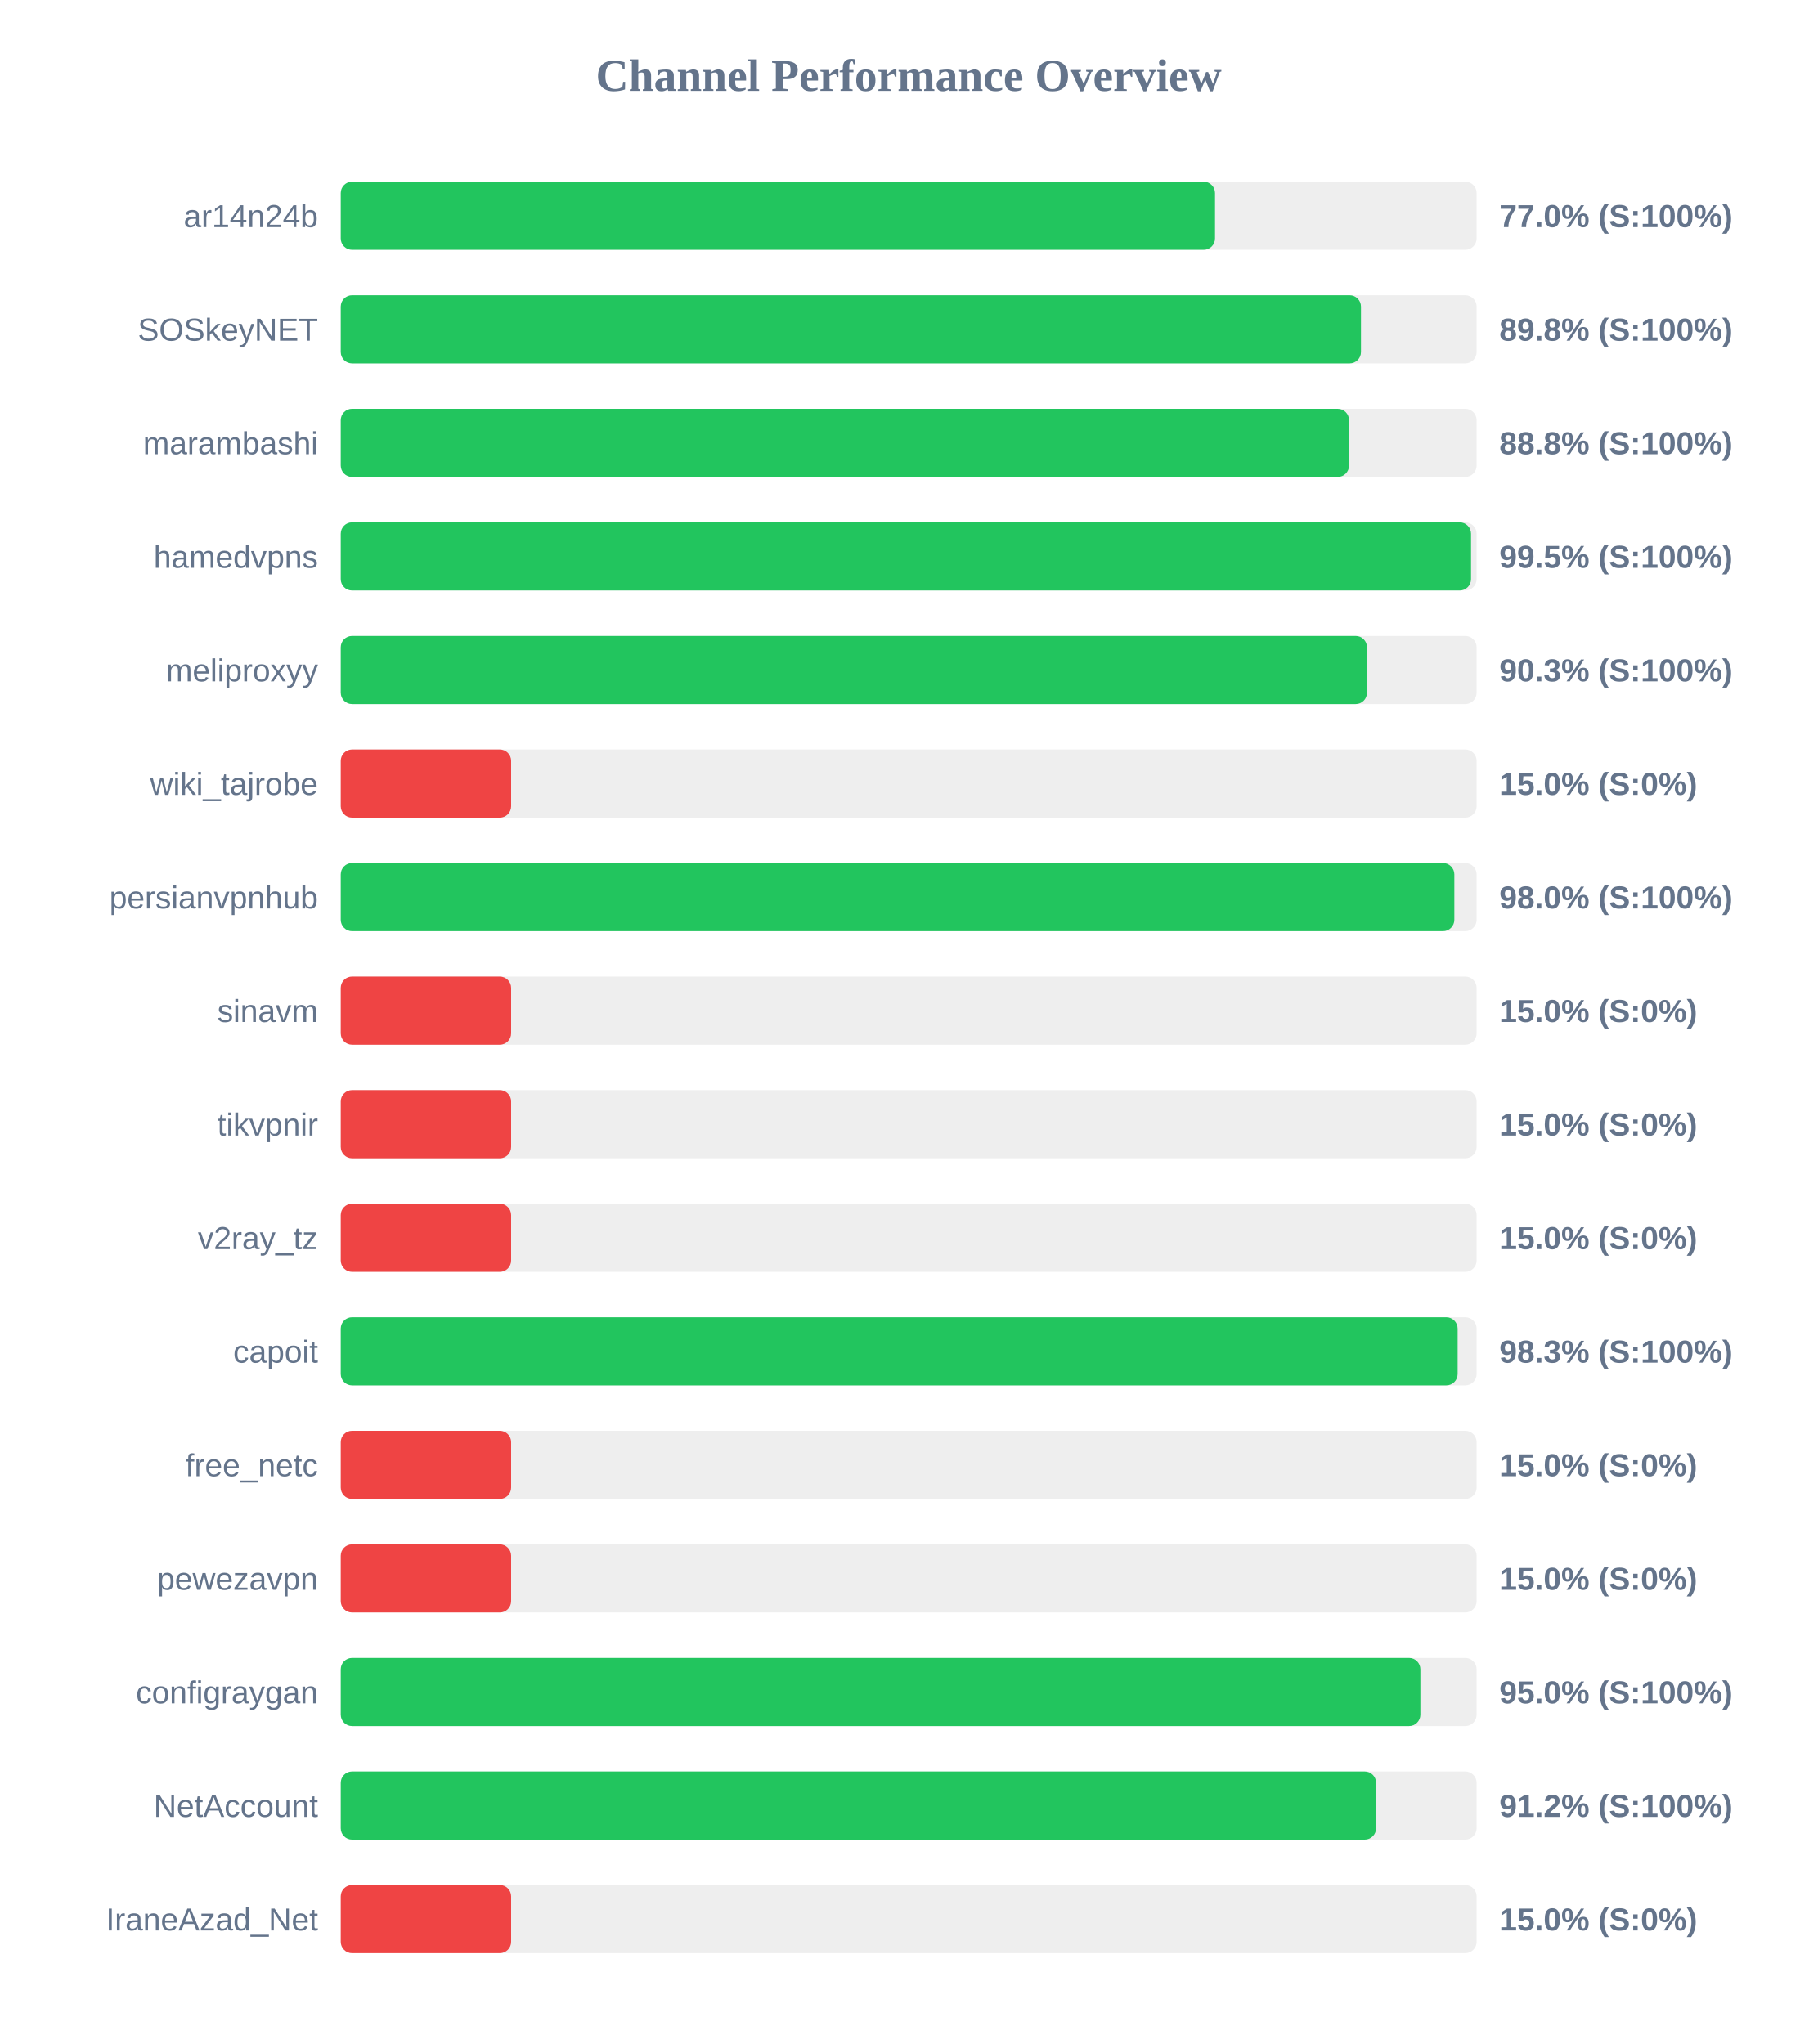
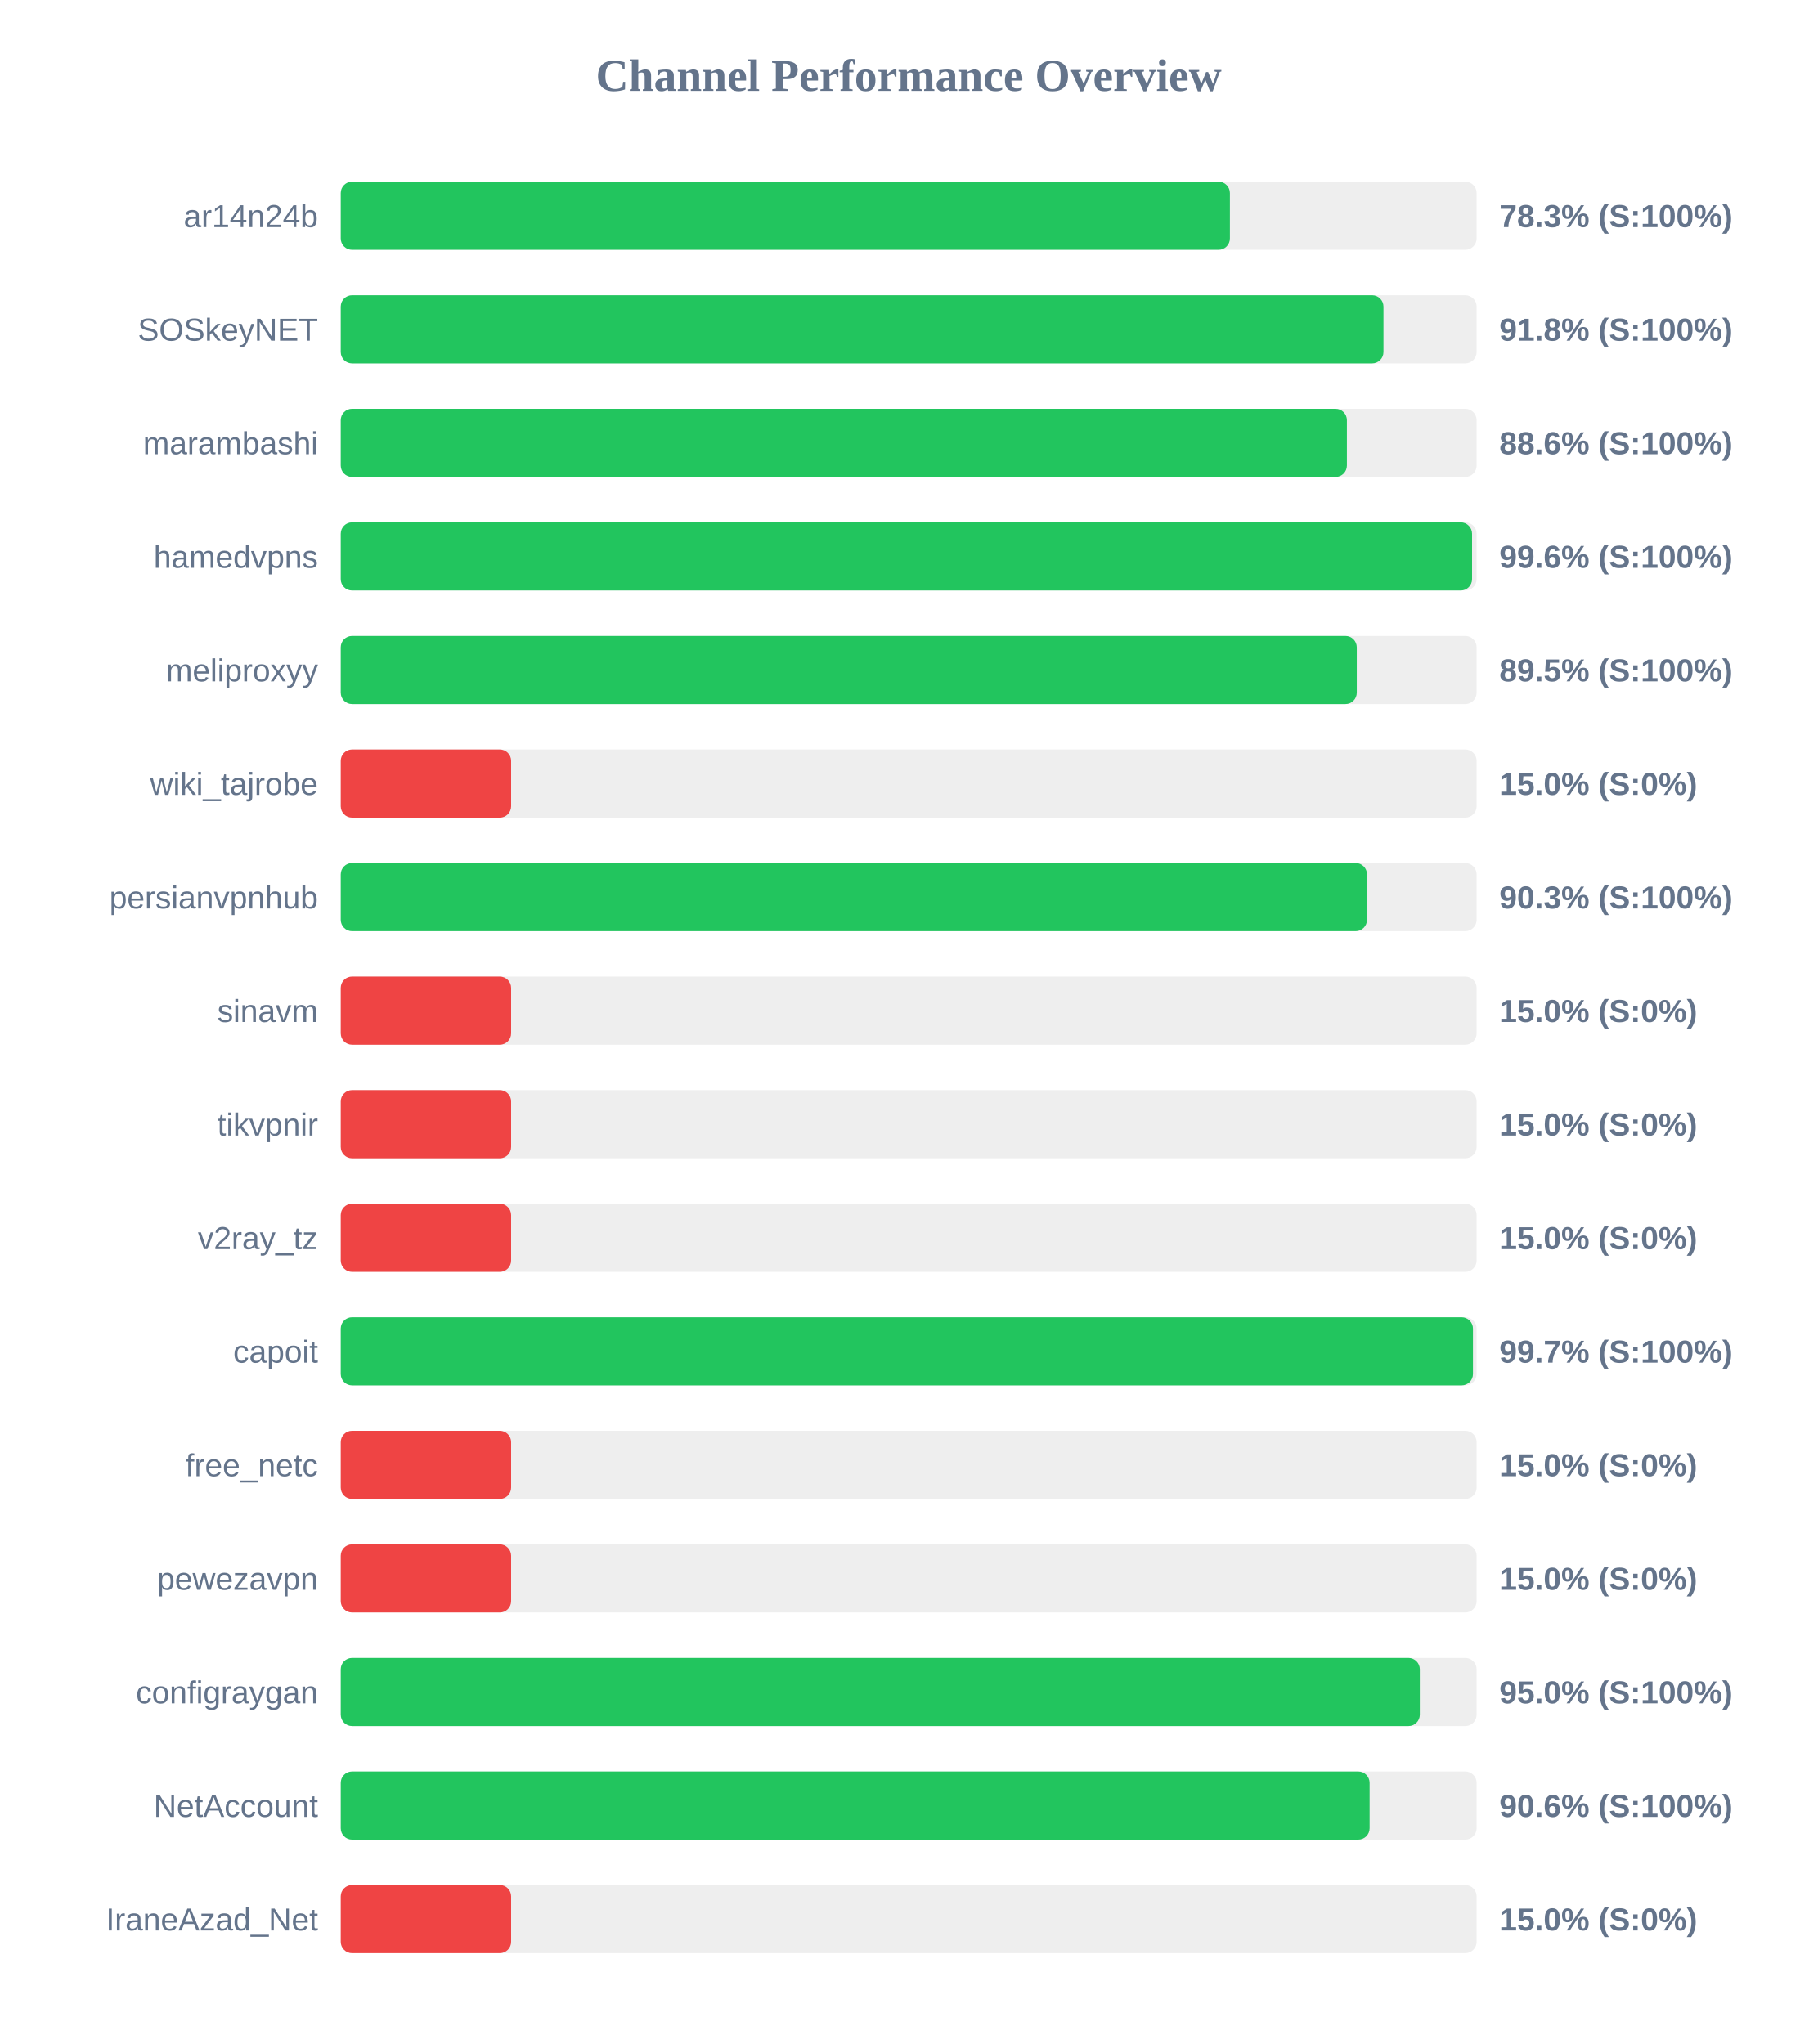
<svg xmlns="http://www.w3.org/2000/svg" width="800" height="900" version="1.1">
  <style>
        .row { font: 14px Arial; fill: #64748b; }
        .score { font: bold 14px Arial; fill: #64748b; }
    </style>
  <text x="400" y="40" text-anchor="middle" font-size="20px" font-weight="bold" fill="#64748b">Channel Performance Overview</text>
  <rect x="150" y="80" width="500" height="30" fill="#eee" rx="5" />
-   <rect x="150" y="80" width="384.85" height="30" fill="#22c55e" rx="5" />
+   <rect x="150" y="80" width="391.4" height="30" fill="#22c55e" rx="5" />
  <text x="140" y="100" text-anchor="end" class="row">ar14n24b</text>
-   <text x="660" y="100" text-anchor="start" class="score">77.0% (S:100%)</text>
+   <text x="660" y="100" text-anchor="start" class="score">78.3% (S:100%)</text>
  <rect x="150" y="130" width="500" height="30" fill="#eee" rx="5" />
-   <rect x="150" y="130" width="449.1" height="30" fill="#22c55e" rx="5" />
+   <rect x="150" y="130" width="459.0" height="30" fill="#22c55e" rx="5" />
  <text x="140" y="150" text-anchor="end" class="row">SOSkeyNET</text>
-   <text x="660" y="150" text-anchor="start" class="score">89.8% (S:100%)</text>
+   <text x="660" y="150" text-anchor="start" class="score">91.8% (S:100%)</text>
  <rect x="150" y="180" width="500" height="30" fill="#eee" rx="5" />
-   <rect x="150" y="180" width="443.85" height="30" fill="#22c55e" rx="5" />
+   <rect x="150" y="180" width="442.9" height="30" fill="#22c55e" rx="5" />
  <text x="140" y="200" text-anchor="end" class="row">marambashi</text>
-   <text x="660" y="200" text-anchor="start" class="score">88.8% (S:100%)</text>
+   <text x="660" y="200" text-anchor="start" class="score">88.6% (S:100%)</text>
  <rect x="150" y="230" width="500" height="30" fill="#eee" rx="5" />
-   <rect x="150" y="230" width="497.55" height="30" fill="#22c55e" rx="5" />
+   <rect x="150" y="230" width="498.0" height="30" fill="#22c55e" rx="5" />
  <text x="140" y="250" text-anchor="end" class="row">hamedvpns</text>
-   <text x="660" y="250" text-anchor="start" class="score">99.5% (S:100%)</text>
+   <text x="660" y="250" text-anchor="start" class="score">99.6% (S:100%)</text>
  <rect x="150" y="280" width="500" height="30" fill="#eee" rx="5" />
-   <rect x="150" y="280" width="451.75" height="30" fill="#22c55e" rx="5" />
+   <rect x="150" y="280" width="447.25" height="30" fill="#22c55e" rx="5" />
  <text x="140" y="300" text-anchor="end" class="row">meliproxyy</text>
-   <text x="660" y="300" text-anchor="start" class="score">90.3% (S:100%)</text>
+   <text x="660" y="300" text-anchor="start" class="score">89.5% (S:100%)</text>
  <rect x="150" y="330" width="500" height="30" fill="#eee" rx="5" />
  <rect x="150" y="330" width="75.0" height="30" fill="#ef4444" rx="5" />
  <text x="140" y="350" text-anchor="end" class="row">wiki_tajrobe</text>
  <text x="660" y="350" text-anchor="start" class="score">15.0% (S:0%)</text>
  <rect x="150" y="380" width="500" height="30" fill="#eee" rx="5" />
-   <rect x="150" y="380" width="490.2" height="30" fill="#22c55e" rx="5" />
+   <rect x="150" y="380" width="451.75" height="30" fill="#22c55e" rx="5" />
  <text x="140" y="400" text-anchor="end" class="row">persianvpnhub</text>
-   <text x="660" y="400" text-anchor="start" class="score">98.0% (S:100%)</text>
+   <text x="660" y="400" text-anchor="start" class="score">90.3% (S:100%)</text>
  <rect x="150" y="430" width="500" height="30" fill="#eee" rx="5" />
  <rect x="150" y="430" width="75.0" height="30" fill="#ef4444" rx="5" />
  <text x="140" y="450" text-anchor="end" class="row">sinavm</text>
  <text x="660" y="450" text-anchor="start" class="score">15.0% (S:0%)</text>
  <rect x="150" y="480" width="500" height="30" fill="#eee" rx="5" />
  <rect x="150" y="480" width="75.0" height="30" fill="#ef4444" rx="5" />
  <text x="140" y="500" text-anchor="end" class="row">tikvpnir</text>
  <text x="660" y="500" text-anchor="start" class="score">15.0% (S:0%)</text>
  <rect x="150" y="530" width="500" height="30" fill="#eee" rx="5" />
  <rect x="150" y="530" width="75.0" height="30" fill="#ef4444" rx="5" />
  <text x="140" y="550" text-anchor="end" class="row">v2ray_tz</text>
  <text x="660" y="550" text-anchor="start" class="score">15.0% (S:0%)</text>
  <rect x="150" y="580" width="500" height="30" fill="#eee" rx="5" />
-   <rect x="150" y="580" width="491.65" height="30" fill="#22c55e" rx="5" />
+   <rect x="150" y="580" width="498.4" height="30" fill="#22c55e" rx="5" />
  <text x="140" y="600" text-anchor="end" class="row">capoit</text>
-   <text x="660" y="600" text-anchor="start" class="score">98.3% (S:100%)</text>
+   <text x="660" y="600" text-anchor="start" class="score">99.7% (S:100%)</text>
  <rect x="150" y="630" width="500" height="30" fill="#eee" rx="5" />
  <rect x="150" y="630" width="75.0" height="30" fill="#ef4444" rx="5" />
  <text x="140" y="650" text-anchor="end" class="row">free_netc</text>
  <text x="660" y="650" text-anchor="start" class="score">15.0% (S:0%)</text>
  <rect x="150" y="680" width="500" height="30" fill="#eee" rx="5" />
  <rect x="150" y="680" width="75.0" height="30" fill="#ef4444" rx="5" />
  <text x="140" y="700" text-anchor="end" class="row">pewezavpn</text>
  <text x="660" y="700" text-anchor="start" class="score">15.0% (S:0%)</text>
  <rect x="150" y="730" width="500" height="30" fill="#eee" rx="5" />
-   <rect x="150" y="730" width="475.25" height="30" fill="#22c55e" rx="5" />
+   <rect x="150" y="730" width="475.0" height="30" fill="#22c55e" rx="5" />
  <text x="140" y="750" text-anchor="end" class="row">configraygan</text>
  <text x="660" y="750" text-anchor="start" class="score">95.0% (S:100%)</text>
  <rect x="150" y="780" width="500" height="30" fill="#eee" rx="5" />
-   <rect x="150" y="780" width="455.75" height="30" fill="#22c55e" rx="5" />
+   <rect x="150" y="780" width="452.9" height="30" fill="#22c55e" rx="5" />
  <text x="140" y="800" text-anchor="end" class="row">NetAccount</text>
-   <text x="660" y="800" text-anchor="start" class="score">91.2% (S:100%)</text>
+   <text x="660" y="800" text-anchor="start" class="score">90.6% (S:100%)</text>
  <rect x="150" y="830" width="500" height="30" fill="#eee" rx="5" />
  <rect x="150" y="830" width="75.0" height="30" fill="#ef4444" rx="5" />
  <text x="140" y="850" text-anchor="end" class="row">IraneAzad_Net</text>
  <text x="660" y="850" text-anchor="start" class="score">15.0% (S:0%)</text>
</svg>
